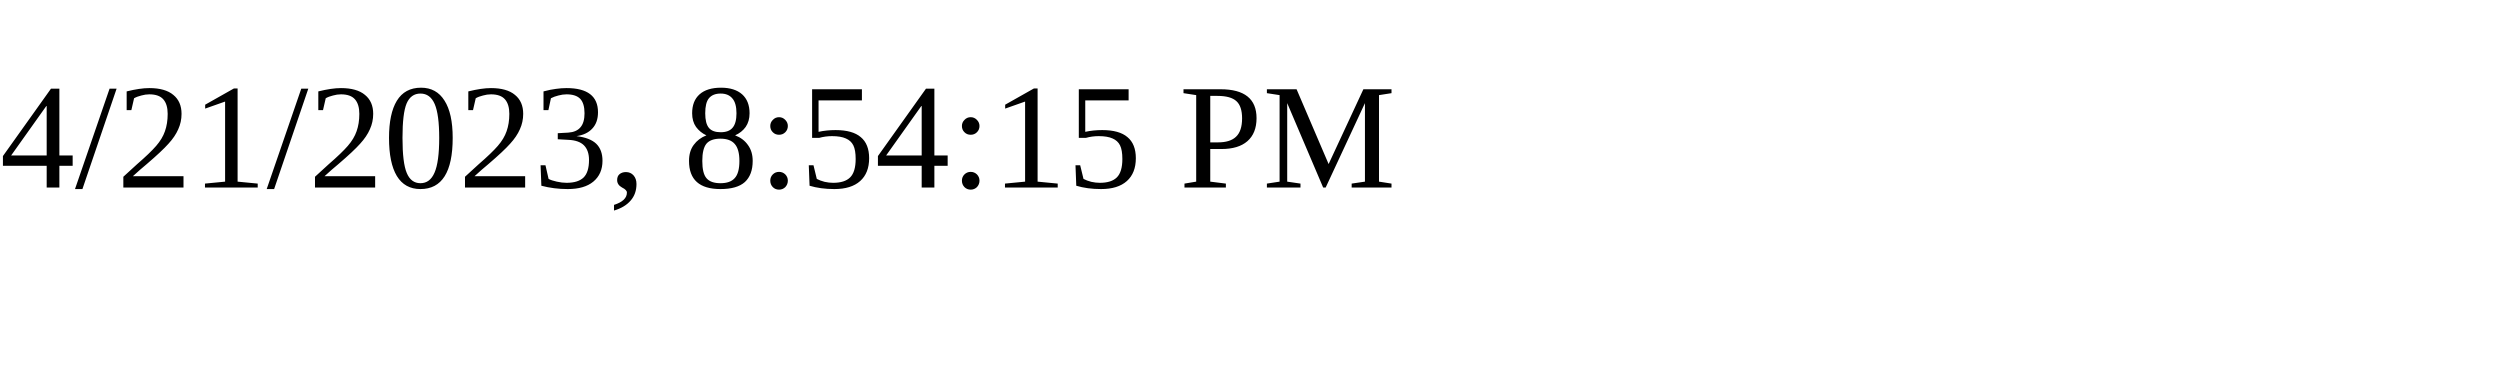
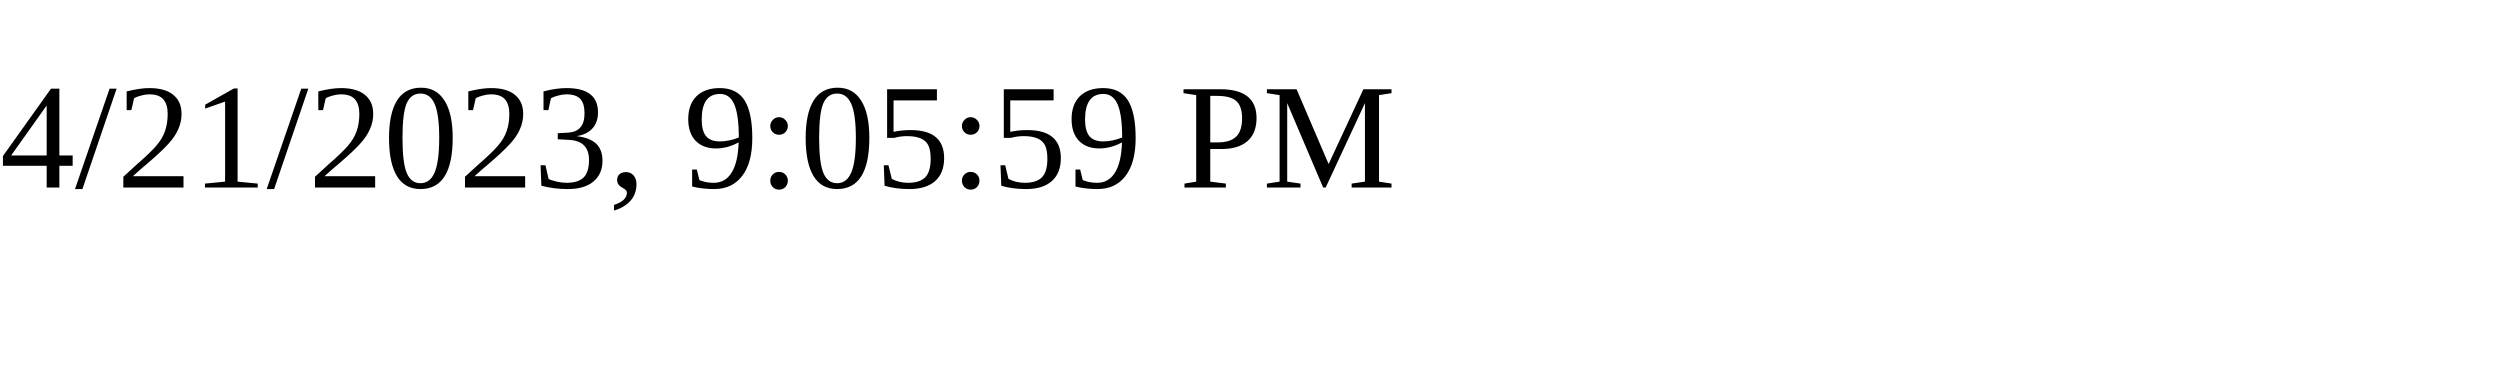
<svg xmlns="http://www.w3.org/2000/svg" height="30" width="200">
-   <text x="0" y="15">4/21/2023, 8:54:15 PM</text>
+   <text x="0" y="15">4/21/2023, 9:05:59 PM</text>
</svg>
